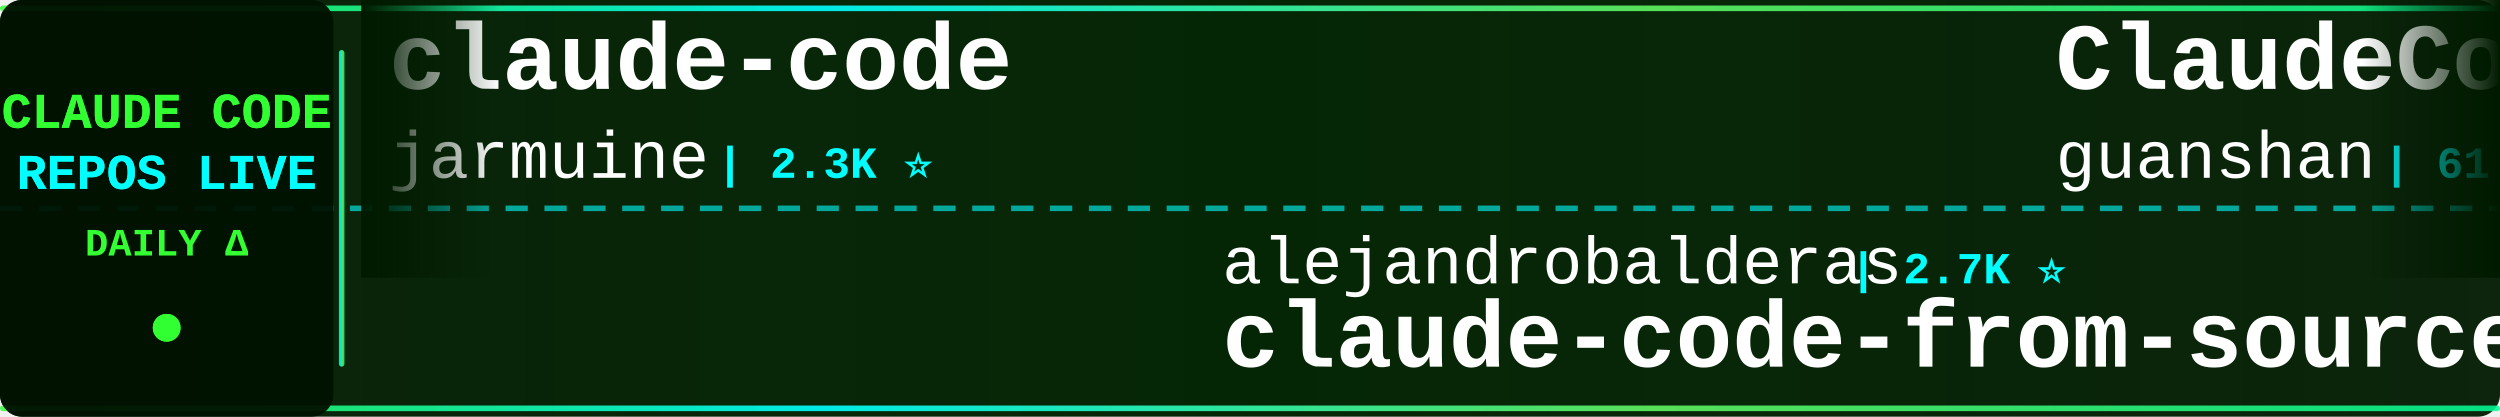
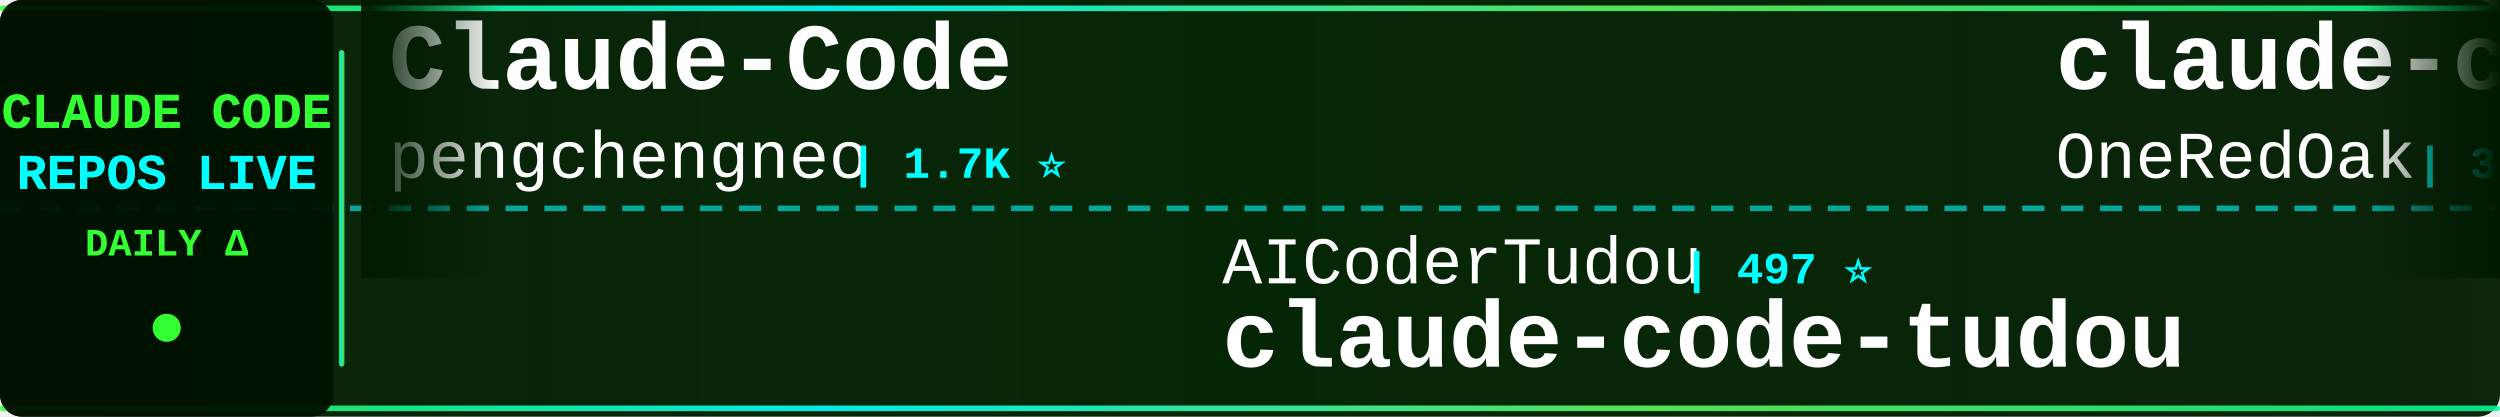
<svg xmlns="http://www.w3.org/2000/svg" width="900" height="150">
  <defs>
    <linearGradient id="tickerBg" x1="0%" y1="0%" x2="100%" y2="0%">
      <stop offset="0%" style="stop-color:#001a00;stop-opacity:0.95" />
      <stop offset="50%" style="stop-color:#002200;stop-opacity:0.98" />
      <stop offset="100%" style="stop-color:#001a00;stop-opacity:0.95" />
    </linearGradient>
    <linearGradient id="borderGrad" x1="0%" y1="0%" x2="100%" y2="0%">
      <stop offset="0%" style="stop-color:#33ff33;stop-opacity:0.85">
        <animate attributeName="stop-opacity" values="0.85;1;0.85" dur="2s" repeatCount="indefinite" />
      </stop>
      <stop offset="33%" style="stop-color:#00ffff;stop-opacity:0.9">
        <animate attributeName="stop-opacity" values="0.9;1;0.9" dur="2.2s" repeatCount="indefinite" />
      </stop>
      <stop offset="66%" style="stop-color:#66ff66;stop-opacity:0.85">
        <animate attributeName="stop-opacity" values="0.85;1;0.85" dur="1.8s" repeatCount="indefinite" />
      </stop>
      <stop offset="100%" style="stop-color:#00ff99;stop-opacity:0.85">
        <animate attributeName="stop-opacity" values="0.85;1;0.85" dur="2s" repeatCount="indefinite" />
      </stop>
    </linearGradient>
    <filter id="textGlow">
      <feGaussianBlur stdDeviation="0.1" result="coloredBlur" />
      <feMerge>
        <feMergeNode in="coloredBlur" />
        <feMergeNode in="SourceGraphic" />
      </feMerge>
    </filter>
    <filter id="metricGlow">
      <feGaussianBlur stdDeviation="0.2" result="coloredBlur" />
      <feMerge>
        <feMergeNode in="coloredBlur" />
        <feMergeNode in="SourceGraphic" />
      </feMerge>
    </filter>
    <linearGradient id="leftFade" x1="0%" y1="0%" x2="100%" y2="0%">
      <stop offset="0%" style="stop-color:#001a00;stop-opacity:1" />
      <stop offset="100%" style="stop-color:#001a00;stop-opacity:0" />
    </linearGradient>
    <linearGradient id="rightFade" x1="0%" y1="0%" x2="100%" y2="0%">
      <stop offset="0%" style="stop-color:#001a00;stop-opacity:0" />
      <stop offset="100%" style="stop-color:#001a00;stop-opacity:1" />
    </linearGradient>
  </defs>
  <rect width="900" height="150" fill="url(#tickerBg)" rx="8" />
  <rect x="0" y="2" width="900" height="2" fill="url(#borderGrad)" rx="1" />
  <rect x="0" y="146" width="900" height="2" fill="url(#borderGrad)" rx="1" />
  <line x1="0" y1="75" x2="900" y2="75" stroke="#00ffff" stroke-width="2" stroke-dasharray="8 6" opacity="0.6" />
  <rect x="0" y="0" width="120" height="150" fill="#001100" opacity="0.95" rx="8" />
  <text x="60" y="46" font-family="'Courier New', monospace" font-size="18" font-weight="bold" fill="#33ff33" text-anchor="middle" filter="url(#textGlow)">
    CLAUDE CODE
  </text>
  <text x="60" y="68" font-family="'Courier New', monospace" font-size="18" font-weight="bold" fill="#00ffff" text-anchor="middle" filter="url(#textGlow)">
    REPOS LIVE
  </text>
  <text x="60" y="92" font-family="'Courier New', monospace" font-size="14" font-weight="bold" fill="#33ff33" text-anchor="middle">
    DAILY Δ
  </text>
  <circle cx="60" cy="118" r="5" fill="#33ff33" filter="url(#metricGlow)">
    <animate attributeName="r" values="4;6;4" dur="1.5s" repeatCount="indefinite" />
    <animate attributeName="opacity" values="0.6;1;0.6" dur="1.5s" repeatCount="indefinite" />
  </circle>
  <rect x="122" y="18" width="2" height="114" fill="url(#borderGrad)" rx="1" />
  <clipPath id="tickerClip">
    <rect x="130" y="0" width="770" height="150" />
  </clipPath>
  <g clip-path="url(#tickerClip)">
    <g id="tickerItems">
      <animateTransform attributeName="transform" attributeType="XML" type="translate" from="0 0" to="-3000 0" dur="54s" repeatCount="indefinite" />
      <g transform="translate(0, 0)">
-         <text x="140" y="32" font-family="'Courier New', monospace" font-size="34" font-weight="bold" fill="#ffffff">claude-code</text>
-         <text x="140" y="64" font-family="'Courier New', monospace" font-size="24" font-weight="normal" fill="#ffffff" opacity="1.0">jarmuine</text>
-         <text x="258" y="64" font-family="'Courier New', monospace" font-size="16" font-weight="bold" fill="#00ffff"> | 2.3K ⭐</text>
+         <text x="140" y="32" font-family="'Courier New', monospace" font-size="34" font-weight="bold" fill="#ffffff">Claude-Code</text>
+         <text x="140" y="64" font-family="'Courier New', monospace" font-size="24" font-weight="normal" fill="#ffffff" opacity="1.0">pengchengneo</text>
+         <text x="306" y="64" font-family="'Courier New', monospace" font-size="16" font-weight="bold" fill="#00ffff"> | 1.7K ⭐</text>
      </g>
      <g transform="translate(300, 0)">
-         <text x="140" y="102" font-family="'Courier New', monospace" font-size="24" font-weight="normal" fill="#ffffff" opacity="1.0">alejandrobalderas</text>
-         <text x="366" y="102" font-family="'Courier New', monospace" font-size="16" font-weight="bold" fill="#00ffff"> | 2.7K ⭐</text>
-         <text x="140" y="132" font-family="'Courier New', monospace" font-size="34" font-weight="bold" fill="#ffffff">claude-code-from-source</text>
+         <text x="140" y="102" font-family="'Courier New', monospace" font-size="24" font-weight="normal" fill="#ffffff" opacity="1.0">AICoderTudou</text>
+         <text x="306" y="102" font-family="'Courier New', monospace" font-size="16" font-weight="bold" fill="#00ffff"> | 497 ⭐</text>
+         <text x="140" y="132" font-family="'Courier New', monospace" font-size="34" font-weight="bold" fill="#ffffff">claude-code-tudou</text>
      </g>
      <g transform="translate(600, 0)">
-         <text x="140" y="32" font-family="'Courier New', monospace" font-size="34" font-weight="bold" fill="#ffffff">ClaudeCode</text>
-         <text x="140" y="64" font-family="'Courier New', monospace" font-size="24" font-weight="normal" fill="#ffffff" opacity="1.0">guanshan</text>
-         <text x="258" y="64" font-family="'Courier New', monospace" font-size="16" font-weight="bold" fill="#00ffff"> | 61 ⭐</text>
+         <text x="140" y="32" font-family="'Courier New', monospace" font-size="34" font-weight="bold" fill="#ffffff">claude-code-workflows</text>
+         <text x="140" y="64" font-family="'Courier New', monospace" font-size="24" font-weight="normal" fill="#ffffff" opacity="1.0">OneRedOak</text>
+         <text x="270" y="64" font-family="'Courier New', monospace" font-size="16" font-weight="bold" fill="#00ffff"> | 3.9K ⭐</text>
      </g>
      <g transform="translate(900, 0)">
-         <text x="140" y="102" font-family="'Courier New', monospace" font-size="24" font-weight="normal" fill="#ffffff" opacity="1.0">isboyjc</text>
-         <text x="246" y="102" font-family="'Courier New', monospace" font-size="16" font-weight="bold" fill="#00ffff"> | 160 ⭐</text>
+         <text x="140" y="102" font-family="'Courier New', monospace" font-size="24" font-weight="normal" fill="#ffffff" opacity="1.0">kodu-ai</text>
+         <text x="246" y="102" font-family="'Courier New', monospace" font-size="16" font-weight="bold" fill="#00ffff"> | 5.3K ⭐</text>
+         <text x="140" y="132" font-family="'Courier New', monospace" font-size="34" font-weight="bold" fill="#ffffff">claude-coder</text>
+       </g>
+       <g transform="translate(1200, 0)">
+         <text x="140" y="32" font-family="'Courier New', monospace" font-size="34" font-weight="bold" fill="#ffffff">awesome-claude-code-tool...</text>
+         <text x="140" y="64" font-family="'Courier New', monospace" font-size="24" font-weight="normal" fill="#ffffff" opacity="1.0">rohitg00</text>
+         <text x="258" y="64" font-family="'Courier New', monospace" font-size="16" font-weight="bold" fill="#00ffff"> | 2.4K ⭐ +1</text>
+       </g>
+       <g transform="translate(1500, 0)">
+         <text x="140" y="102" font-family="'Courier New', monospace" font-size="24" font-weight="normal" fill="#ffffff" opacity="1.0">anthropics</text>
+         <text x="282" y="102" font-family="'Courier New', monospace" font-size="16" font-weight="bold" fill="#00ffff"> | 928 ⭐ -1</text>
+         <text x="140" y="132" font-family="'Courier New', monospace" font-size="34" font-weight="bold" fill="#ffffff">claude-code-base-action</text>
+       </g>
+       <g transform="translate(1800, 0)">
+         <text x="140" y="32" font-family="'Courier New', monospace" font-size="34" font-weight="bold" fill="#ffffff">claude-code</text>
+         <text x="140" y="64" font-family="'Courier New', monospace" font-size="24" font-weight="normal" fill="#ffffff" opacity="1.0">mehmoodosman</text>
+         <text x="306" y="64" font-family="'Courier New', monospace" font-size="16" font-weight="bold" fill="#00ffff"> | 172 ⭐</text>
+       </g>
+       <g transform="translate(2100, 0)">
+         <text x="140" y="102" font-family="'Courier New', monospace" font-size="24" font-weight="normal" fill="#ffffff" opacity="1.0">anthropics</text>
+         <text x="282" y="102" font-family="'Courier New', monospace" font-size="16" font-weight="bold" fill="#00ffff"> | 8.5K ⭐ +4</text>
+         <text x="140" y="132" font-family="'Courier New', monospace" font-size="34" font-weight="bold" fill="#ffffff">claude-code-action</text>
+       </g>
+       <g transform="translate(2400, 0)">
+         <text x="140" y="32" font-family="'Courier New', monospace" font-size="34" font-weight="bold" fill="#ffffff">free-claude-code</text>
+         <text x="140" y="64" font-family="'Courier New', monospace" font-size="24" font-weight="normal" fill="#ffffff" opacity="1.0">Alishahryar1</text>
+         <text x="306" y="64" font-family="'Courier New', monospace" font-size="16" font-weight="bold" fill="#00ffff"> | 42.9K ⭐ +29</text>
+       </g>
+       <g transform="translate(2700, 0)">
+         <text x="140" y="102" font-family="'Courier New', monospace" font-size="24" font-weight="normal" fill="#ffffff" opacity="1.0">Onewon</text>
+         <text x="234" y="102" font-family="'Courier New', monospace" font-size="16" font-weight="bold" fill="#00ffff"> | 180 ⭐</text>
        <text x="140" y="132" font-family="'Courier New', monospace" font-size="34" font-weight="bold" fill="#ffffff">claude-code</text>
      </g>
-       <g transform="translate(1200, 0)">
-         <text x="140" y="32" font-family="'Courier New', monospace" font-size="34" font-weight="bold" fill="#ffffff">claude-code-local</text>
-         <text x="140" y="64" font-family="'Courier New', monospace" font-size="24" font-weight="normal" fill="#ffffff" opacity="1.0">nicedreamzapp</text>
-         <text x="318" y="64" font-family="'Courier New', monospace" font-size="16" font-weight="bold" fill="#00ffff"> | 3.0K ⭐</text>
-       </g>
-       <g transform="translate(1500, 0)">
-         <text x="140" y="102" font-family="'Courier New', monospace" font-size="24" font-weight="normal" fill="#ffffff" opacity="1.0">VineeTagarwaL-code</text>
-         <text x="378" y="102" font-family="'Courier New', monospace" font-size="16" font-weight="bold" fill="#00ffff"> | 273 ⭐ -1</text>
-         <text x="140" y="132" font-family="'Courier New', monospace" font-size="34" font-weight="bold" fill="#ffffff">claude-code</text>
-       </g>
-       <g transform="translate(1800, 0)">
-         <text x="140" y="32" font-family="'Courier New', monospace" font-size="34" font-weight="bold" fill="#ffffff">claude-skills</text>
-         <text x="140" y="64" font-family="'Courier New', monospace" font-size="24" font-weight="normal" fill="#ffffff" opacity="1.0">alirezarezvani</text>
-         <text x="330" y="64" font-family="'Courier New', monospace" font-size="16" font-weight="bold" fill="#00ffff"> | 23.4K ⭐ +23.4K</text>
-       </g>
-       <g transform="translate(2100, 0)">
-         <text x="140" y="102" font-family="'Courier New', monospace" font-size="24" font-weight="normal" fill="#ffffff" opacity="1.0">feiskyer</text>
-         <text x="258" y="102" font-family="'Courier New', monospace" font-size="16" font-weight="bold" fill="#00ffff"> | 1.6K ⭐</text>
-         <text x="140" y="132" font-family="'Courier New', monospace" font-size="34" font-weight="bold" fill="#ffffff">claude-code-settings</text>
-       </g>
-       <g transform="translate(2400, 0)">
-         <text x="140" y="32" font-family="'Courier New', monospace" font-size="34" font-weight="bold" fill="#ffffff">claude-code-reverse</text>
-         <text x="140" y="64" font-family="'Courier New', monospace" font-size="24" font-weight="normal" fill="#ffffff" opacity="1.0">Yuyz0112</text>
-         <text x="258" y="64" font-family="'Courier New', monospace" font-size="16" font-weight="bold" fill="#00ffff"> | 2.4K ⭐ +1</text>
-       </g>
-       <g transform="translate(2700, 0)">
-         <text x="140" y="102" font-family="'Courier New', monospace" font-size="24" font-weight="normal" fill="#ffffff" opacity="1.0">krusemediallc</text>
-         <text x="318" y="102" font-family="'Courier New', monospace" font-size="16" font-weight="bold" fill="#00ffff"> | 1.1K ⭐ +1</text>
-         <text x="140" y="132" font-family="'Courier New', monospace" font-size="34" font-weight="bold" fill="#ffffff">arcads-claude-code</text>
-       </g>
      <g transform="translate(3000, 0)">
-         <text x="140" y="32" font-family="'Courier New', monospace" font-size="34" font-weight="bold" fill="#ffffff">claude-code</text>
-         <text x="140" y="64" font-family="'Courier New', monospace" font-size="24" font-weight="normal" fill="#ffffff" opacity="1.0">jarmuine</text>
-         <text x="258" y="64" font-family="'Courier New', monospace" font-size="16" font-weight="bold" fill="#00ffff"> | 2.3K ⭐</text>
+         <text x="140" y="32" font-family="'Courier New', monospace" font-size="34" font-weight="bold" fill="#ffffff">Claude-Code</text>
+         <text x="140" y="64" font-family="'Courier New', monospace" font-size="24" font-weight="normal" fill="#ffffff" opacity="1.0">pengchengneo</text>
+         <text x="306" y="64" font-family="'Courier New', monospace" font-size="16" font-weight="bold" fill="#00ffff"> | 1.7K ⭐</text>
      </g>
      <g transform="translate(3300, 0)">
-         <text x="140" y="102" font-family="'Courier New', monospace" font-size="24" font-weight="normal" fill="#ffffff" opacity="1.0">alejandrobalderas</text>
-         <text x="366" y="102" font-family="'Courier New', monospace" font-size="16" font-weight="bold" fill="#00ffff"> | 2.7K ⭐</text>
-         <text x="140" y="132" font-family="'Courier New', monospace" font-size="34" font-weight="bold" fill="#ffffff">claude-code-from-source</text>
+         <text x="140" y="102" font-family="'Courier New', monospace" font-size="24" font-weight="normal" fill="#ffffff" opacity="1.0">AICoderTudou</text>
+         <text x="306" y="102" font-family="'Courier New', monospace" font-size="16" font-weight="bold" fill="#00ffff"> | 497 ⭐</text>
+         <text x="140" y="132" font-family="'Courier New', monospace" font-size="34" font-weight="bold" fill="#ffffff">claude-code-tudou</text>
      </g>
      <g transform="translate(3600, 0)">
-         <text x="140" y="32" font-family="'Courier New', monospace" font-size="34" font-weight="bold" fill="#ffffff">ClaudeCode</text>
-         <text x="140" y="64" font-family="'Courier New', monospace" font-size="24" font-weight="normal" fill="#ffffff" opacity="1.0">guanshan</text>
-         <text x="258" y="64" font-family="'Courier New', monospace" font-size="16" font-weight="bold" fill="#00ffff"> | 61 ⭐</text>
+         <text x="140" y="32" font-family="'Courier New', monospace" font-size="34" font-weight="bold" fill="#ffffff">claude-code-workflows</text>
+         <text x="140" y="64" font-family="'Courier New', monospace" font-size="24" font-weight="normal" fill="#ffffff" opacity="1.0">OneRedOak</text>
+         <text x="270" y="64" font-family="'Courier New', monospace" font-size="16" font-weight="bold" fill="#00ffff"> | 3.9K ⭐</text>
      </g>
      <g transform="translate(3900, 0)">
-         <text x="140" y="102" font-family="'Courier New', monospace" font-size="24" font-weight="normal" fill="#ffffff" opacity="1.0">isboyjc</text>
-         <text x="246" y="102" font-family="'Courier New', monospace" font-size="16" font-weight="bold" fill="#00ffff"> | 160 ⭐</text>
-         <text x="140" y="132" font-family="'Courier New', monospace" font-size="34" font-weight="bold" fill="#ffffff">claude-code</text>
+         <text x="140" y="102" font-family="'Courier New', monospace" font-size="24" font-weight="normal" fill="#ffffff" opacity="1.0">kodu-ai</text>
+         <text x="246" y="102" font-family="'Courier New', monospace" font-size="16" font-weight="bold" fill="#00ffff"> | 5.3K ⭐</text>
+         <text x="140" y="132" font-family="'Courier New', monospace" font-size="34" font-weight="bold" fill="#ffffff">claude-coder</text>
      </g>
    </g>
  </g>
  <rect x="130" y="0" width="50" height="100" fill="url(#leftFade)" />
  <rect x="850" y="0" width="50" height="100" fill="url(#rightFade)" />
</svg>
